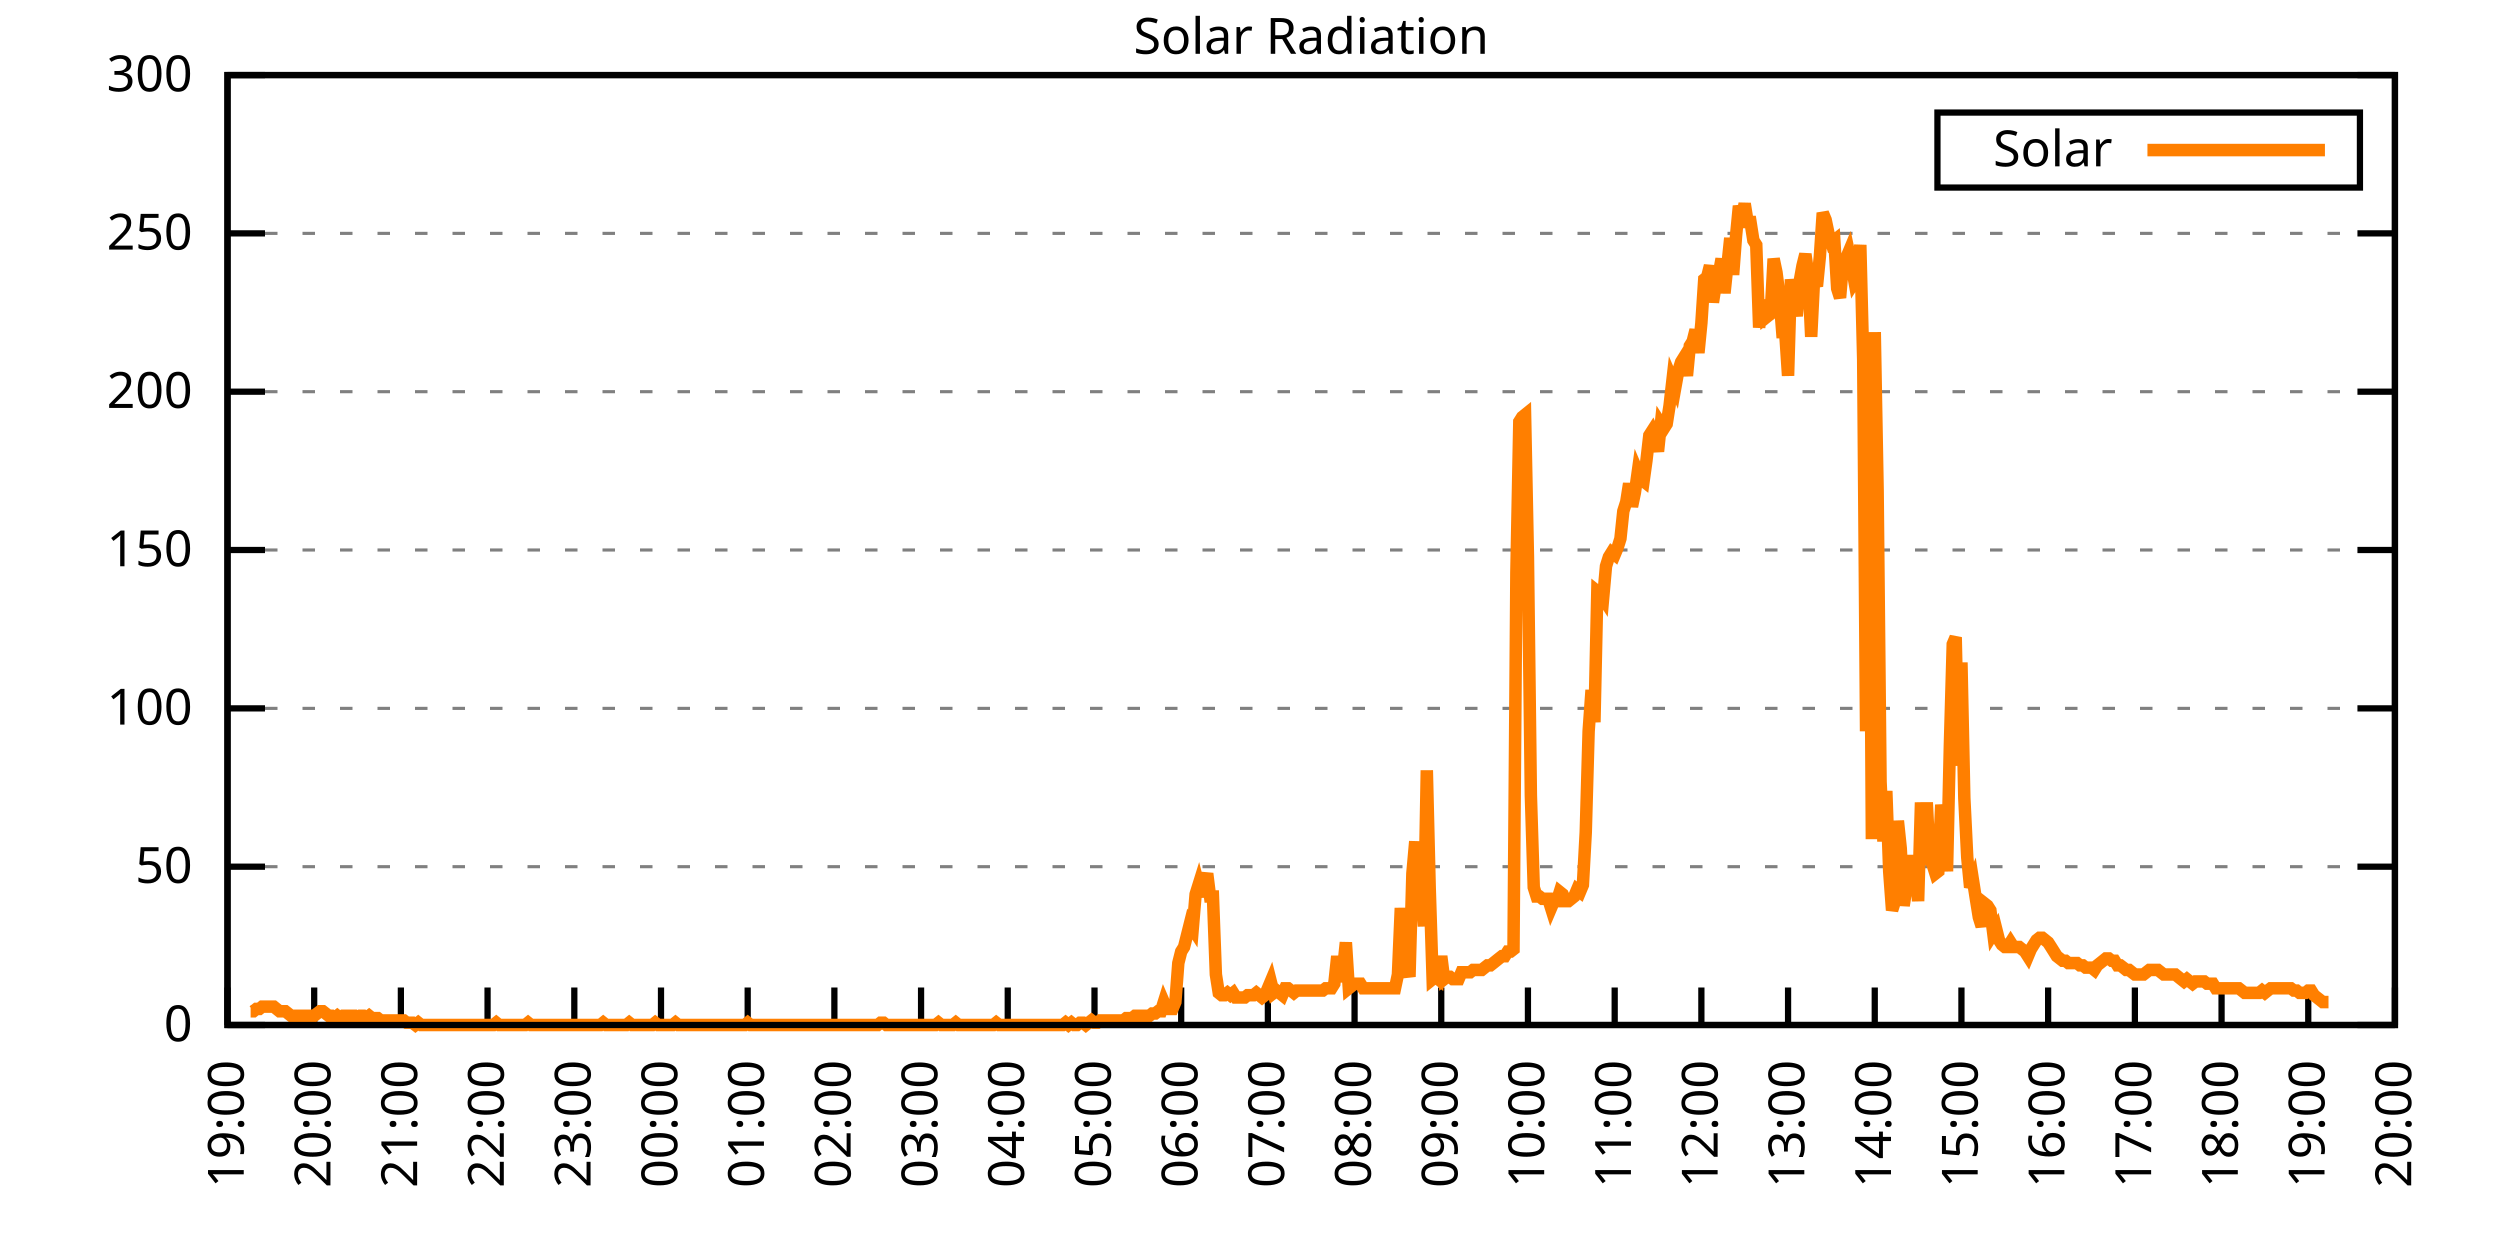
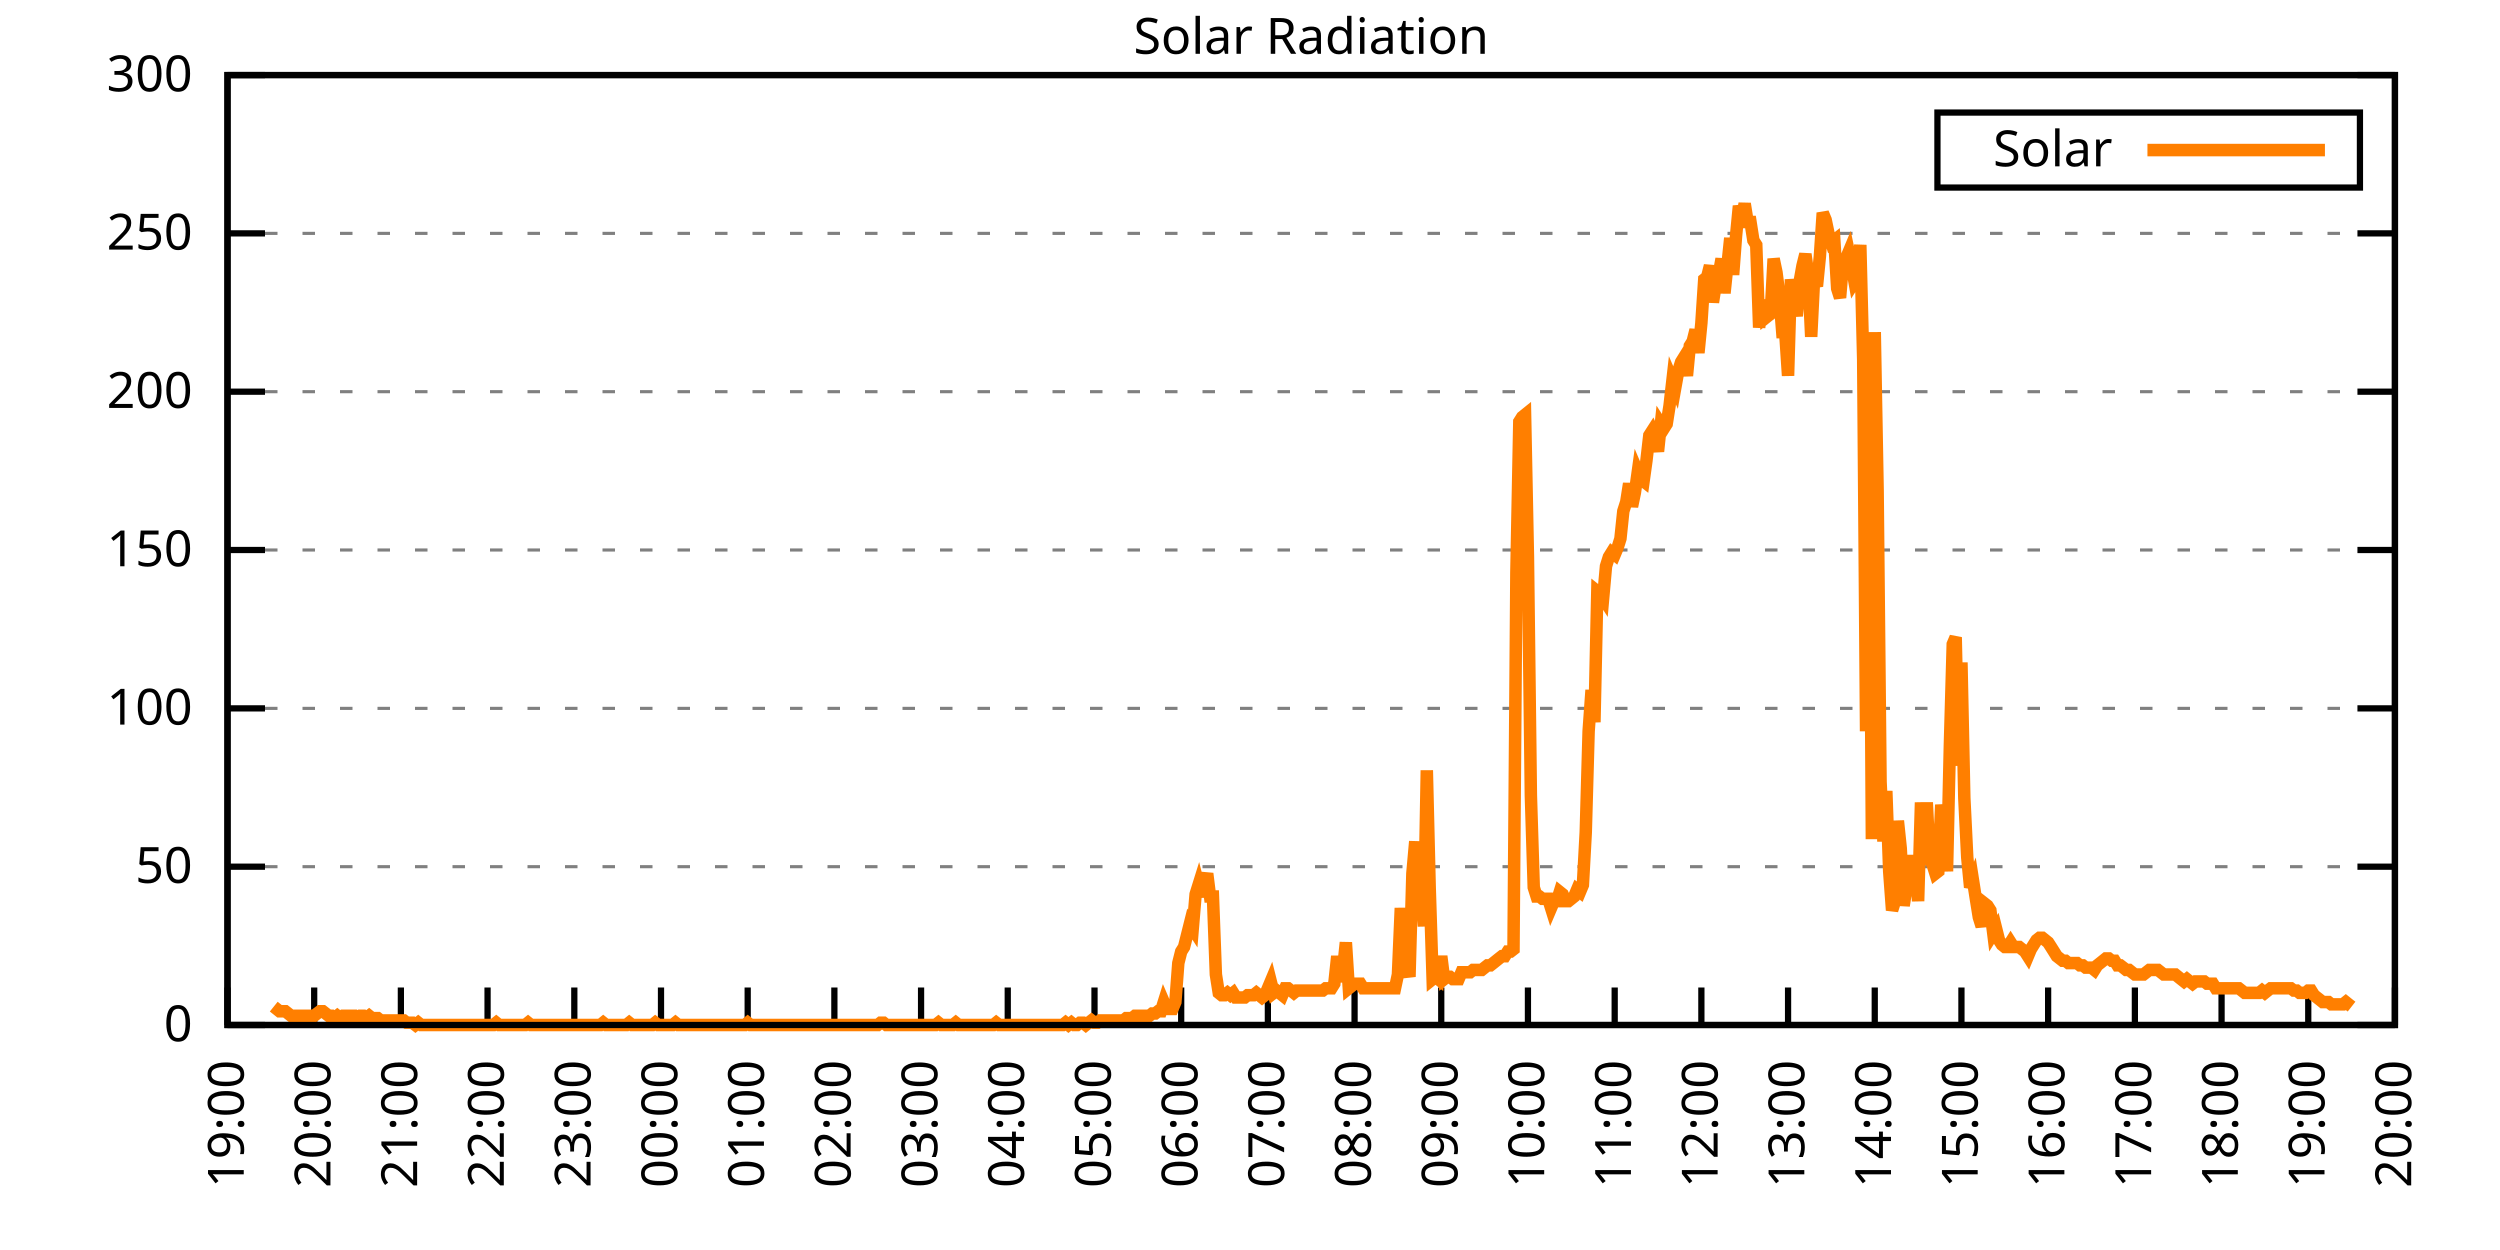
<svg xmlns="http://www.w3.org/2000/svg" xmlns:xlink="http://www.w3.org/1999/xlink" width="400" height="200" viewBox="0 0 400 200">
  <g id="gnuplot_canvas">
    <rect x="0" y="0" width="400" height="200" fill="none" />
    <defs>
      <circle id="gpDot" r="0.5" stroke-width="0.5" stroke="currentColor" />
      <path id="gpPt0" stroke-width="0.333" stroke="currentColor" d="M-1,0 h2 M0,-1 v2" />
      <path id="gpPt1" stroke-width="0.333" stroke="currentColor" d="M-1,-1 L1,1 M1,-1 L-1,1" />
      <path id="gpPt2" stroke-width="0.333" stroke="currentColor" d="M-1,0 L1,0 M0,-1 L0,1 M-1,-1 L1,1 M-1,1 L1,-1" />
      <rect id="gpPt3" stroke-width="0.333" stroke="currentColor" x="-1" y="-1" width="2" height="2" />
      <rect id="gpPt4" stroke-width="0.333" stroke="currentColor" fill="currentColor" x="-1" y="-1" width="2" height="2" />
      <circle id="gpPt5" stroke-width="0.333" stroke="currentColor" cx="0" cy="0" r="1" />
      <use xlink:href="#gpPt5" id="gpPt6" fill="currentColor" stroke="none" />
      <path id="gpPt7" stroke-width="0.333" stroke="currentColor" d="M0,-1.33 L-1.33,0.67 L1.33,0.67 z" />
      <use xlink:href="#gpPt7" id="gpPt8" fill="currentColor" stroke="none" />
      <use xlink:href="#gpPt7" id="gpPt9" stroke="currentColor" transform="rotate(180)" />
      <use xlink:href="#gpPt9" id="gpPt10" fill="currentColor" stroke="none" />
      <use xlink:href="#gpPt3" id="gpPt11" stroke="currentColor" transform="rotate(45)" />
      <use xlink:href="#gpPt11" id="gpPt12" fill="currentColor" stroke="none" />
      <path id="gpPt13" stroke-width="0.333" stroke="currentColor" d="M0,1.330 L1.265,0.411 L0.782,-1.067 L-0.782,-1.076 L-1.265,0.411 z" />
      <use xlink:href="#gpPt13" id="gpPt14" fill="currentColor" stroke="none" />
      <filter id="textbox" filterUnits="objectBoundingBox" x="0" y="0" height="1" width="1">
        <feFlood flood-color="white" flood-opacity="1" result="bgnd" />
        <feComposite in="SourceGraphic" in2="bgnd" operator="atop" />
      </filter>
      <filter id="greybox" filterUnits="objectBoundingBox" x="0" y="0" height="1" width="1">
        <feFlood flood-color="lightgrey" flood-opacity="1" result="grey" />
        <feComposite in="SourceGraphic" in2="grey" operator="atop" />
      </filter>
    </defs>
    <g fill="none" color="white" stroke="currentColor" stroke-width="1.00" stroke-linecap="butt" stroke-linejoin="miter">
</g>
    <g fill="none" color="black" stroke="currentColor" stroke-width="1.00" stroke-linecap="butt" stroke-linejoin="miter">
      <g stroke="none" shape-rendering="crispEdges">
        <polygon fill="rgb(255, 255, 255)" points="36.40,164.00 383.18,164.00 383.18,12.02 36.40,12.02 " />
      </g>
    </g>
    <g fill="none" color="black" stroke="currentColor" stroke-width="1.00" stroke-linecap="butt" stroke-linejoin="miter">
</g>
    <g fill="none" color="black" stroke="black" stroke-width="0.50" stroke-linecap="butt" stroke-linejoin="miter">
</g>
    <g fill="none" color="gray" stroke="currentColor" stroke-width="0.50" stroke-linecap="butt" stroke-linejoin="miter">
      <path stroke="gray" stroke-dasharray="2,4" class="gridline" d="M36.40,164.00 L383.19,164.00  " />
    </g>
    <g fill="none" color="gray" stroke="gray" stroke-width="1.00" stroke-linecap="butt" stroke-linejoin="miter">
</g>
    <g fill="none" color="black" stroke="currentColor" stroke-width="1.00" stroke-linecap="butt" stroke-linejoin="miter">
      <path stroke="black" d="M36.40,164.00 L42.40,164.00 M383.19,164.00 L377.19,164.00  " />
      <g transform="translate(30.80,166.60)" stroke="none" fill="black" font-family="Sans" font-size="8.00" text-anchor="end">
        <text>
          <tspan font-family="Sans"> 0</tspan>
        </text>
      </g>
    </g>
    <g fill="none" color="black" stroke="currentColor" stroke-width="1.00" stroke-linecap="butt" stroke-linejoin="miter">
</g>
    <g fill="none" color="black" stroke="black" stroke-width="0.50" stroke-linecap="butt" stroke-linejoin="miter">
</g>
    <g fill="none" color="gray" stroke="currentColor" stroke-width="0.50" stroke-linecap="butt" stroke-linejoin="miter">
      <path stroke="gray" stroke-dasharray="2,4" class="gridline" d="M36.40,138.67 L383.19,138.67  " />
    </g>
    <g fill="none" color="gray" stroke="gray" stroke-width="1.00" stroke-linecap="butt" stroke-linejoin="miter">
</g>
    <g fill="none" color="black" stroke="currentColor" stroke-width="1.00" stroke-linecap="butt" stroke-linejoin="miter">
      <path stroke="black" d="M36.40,138.67 L42.40,138.67 M383.19,138.67 L377.19,138.67  " />
      <g transform="translate(30.80,141.27)" stroke="none" fill="black" font-family="Sans" font-size="8.00" text-anchor="end">
        <text>
          <tspan font-family="Sans"> 50</tspan>
        </text>
      </g>
    </g>
    <g fill="none" color="black" stroke="currentColor" stroke-width="1.00" stroke-linecap="butt" stroke-linejoin="miter">
</g>
    <g fill="none" color="black" stroke="black" stroke-width="0.50" stroke-linecap="butt" stroke-linejoin="miter">
</g>
    <g fill="none" color="gray" stroke="currentColor" stroke-width="0.50" stroke-linecap="butt" stroke-linejoin="miter">
      <path stroke="gray" stroke-dasharray="2,4" class="gridline" d="M36.40,113.34 L383.19,113.34  " />
    </g>
    <g fill="none" color="gray" stroke="gray" stroke-width="1.00" stroke-linecap="butt" stroke-linejoin="miter">
</g>
    <g fill="none" color="black" stroke="currentColor" stroke-width="1.00" stroke-linecap="butt" stroke-linejoin="miter">
      <path stroke="black" d="M36.40,113.34 L42.40,113.34 M383.19,113.34 L377.19,113.34  " />
      <g transform="translate(30.80,115.94)" stroke="none" fill="black" font-family="Sans" font-size="8.00" text-anchor="end">
        <text>
          <tspan font-family="Sans"> 100</tspan>
        </text>
      </g>
    </g>
    <g fill="none" color="black" stroke="currentColor" stroke-width="1.00" stroke-linecap="butt" stroke-linejoin="miter">
</g>
    <g fill="none" color="black" stroke="black" stroke-width="0.50" stroke-linecap="butt" stroke-linejoin="miter">
</g>
    <g fill="none" color="gray" stroke="currentColor" stroke-width="0.50" stroke-linecap="butt" stroke-linejoin="miter">
      <path stroke="gray" stroke-dasharray="2,4" class="gridline" d="M36.40,88.00 L383.19,88.00  " />
    </g>
    <g fill="none" color="gray" stroke="gray" stroke-width="1.00" stroke-linecap="butt" stroke-linejoin="miter">
</g>
    <g fill="none" color="black" stroke="currentColor" stroke-width="1.00" stroke-linecap="butt" stroke-linejoin="miter">
      <path stroke="black" d="M36.40,88.00 L42.40,88.00 M383.19,88.00 L377.19,88.00  " />
      <g transform="translate(30.80,90.60)" stroke="none" fill="black" font-family="Sans" font-size="8.00" text-anchor="end">
        <text>
          <tspan font-family="Sans"> 150</tspan>
        </text>
      </g>
    </g>
    <g fill="none" color="black" stroke="currentColor" stroke-width="1.00" stroke-linecap="butt" stroke-linejoin="miter">
</g>
    <g fill="none" color="black" stroke="black" stroke-width="0.50" stroke-linecap="butt" stroke-linejoin="miter">
</g>
    <g fill="none" color="gray" stroke="currentColor" stroke-width="0.50" stroke-linecap="butt" stroke-linejoin="miter">
      <path stroke="gray" stroke-dasharray="2,4" class="gridline" d="M36.40,62.67 L383.19,62.67  " />
    </g>
    <g fill="none" color="gray" stroke="gray" stroke-width="1.00" stroke-linecap="butt" stroke-linejoin="miter">
</g>
    <g fill="none" color="black" stroke="currentColor" stroke-width="1.00" stroke-linecap="butt" stroke-linejoin="miter">
      <path stroke="black" d="M36.40,62.67 L42.40,62.67 M383.19,62.67 L377.19,62.67  " />
      <g transform="translate(30.80,65.27)" stroke="none" fill="black" font-family="Sans" font-size="8.00" text-anchor="end">
        <text>
          <tspan font-family="Sans"> 200</tspan>
        </text>
      </g>
    </g>
    <g fill="none" color="black" stroke="currentColor" stroke-width="1.00" stroke-linecap="butt" stroke-linejoin="miter">
</g>
    <g fill="none" color="black" stroke="black" stroke-width="0.50" stroke-linecap="butt" stroke-linejoin="miter">
</g>
    <g fill="none" color="gray" stroke="currentColor" stroke-width="0.50" stroke-linecap="butt" stroke-linejoin="miter">
      <path stroke="gray" stroke-dasharray="2,4" class="gridline" d="M36.40,37.34 L383.19,37.34  " />
    </g>
    <g fill="none" color="gray" stroke="gray" stroke-width="1.00" stroke-linecap="butt" stroke-linejoin="miter">
</g>
    <g fill="none" color="black" stroke="currentColor" stroke-width="1.00" stroke-linecap="butt" stroke-linejoin="miter">
      <path stroke="black" d="M36.40,37.34 L42.40,37.34 M383.19,37.34 L377.19,37.34  " />
      <g transform="translate(30.80,39.94)" stroke="none" fill="black" font-family="Sans" font-size="8.00" text-anchor="end">
        <text>
          <tspan font-family="Sans"> 250</tspan>
        </text>
      </g>
    </g>
    <g fill="none" color="black" stroke="currentColor" stroke-width="1.00" stroke-linecap="butt" stroke-linejoin="miter">
</g>
    <g fill="none" color="black" stroke="black" stroke-width="0.50" stroke-linecap="butt" stroke-linejoin="miter">
</g>
    <g fill="none" color="gray" stroke="currentColor" stroke-width="0.50" stroke-linecap="butt" stroke-linejoin="miter">
      <path stroke="gray" stroke-dasharray="2,4" class="gridline" d="M36.40,12.01 L383.19,12.01  " />
    </g>
    <g fill="none" color="gray" stroke="gray" stroke-width="1.00" stroke-linecap="butt" stroke-linejoin="miter">
</g>
    <g fill="none" color="black" stroke="currentColor" stroke-width="1.00" stroke-linecap="butt" stroke-linejoin="miter">
      <path stroke="black" d="M36.40,12.01 L42.40,12.01 M383.19,12.01 L377.19,12.01  " />
      <g transform="translate(30.80,14.61)" stroke="none" fill="black" font-family="Sans" font-size="8.00" text-anchor="end">
        <text>
          <tspan font-family="Sans"> 300</tspan>
        </text>
      </g>
    </g>
    <g fill="none" color="black" stroke="currentColor" stroke-width="1.00" stroke-linecap="butt" stroke-linejoin="miter">
      <path stroke="black" d="M36.40,164.00 L36.40,158.00  " />
      <g transform="translate(39.00,169.60) rotate(270.00)" stroke="none" fill="black" font-family="Sans" font-size="8.00" text-anchor="end">
        <text>
          <tspan font-family="Sans">19:00</tspan>
        </text>
      </g>
    </g>
    <g fill="none" color="black" stroke="currentColor" stroke-width="1.00" stroke-linecap="butt" stroke-linejoin="miter">
      <path stroke="black" d="M50.27,164.00 L50.27,158.00  " />
      <g transform="translate(52.87,169.60) rotate(270.00)" stroke="none" fill="black" font-family="Sans" font-size="8.00" text-anchor="end">
        <text>
          <tspan font-family="Sans">20:00</tspan>
        </text>
      </g>
    </g>
    <g fill="none" color="black" stroke="currentColor" stroke-width="1.00" stroke-linecap="butt" stroke-linejoin="miter">
      <path stroke="black" d="M64.14,164.00 L64.14,158.00  " />
      <g transform="translate(66.74,169.60) rotate(270.00)" stroke="none" fill="black" font-family="Sans" font-size="8.00" text-anchor="end">
        <text>
          <tspan font-family="Sans">21:00</tspan>
        </text>
      </g>
    </g>
    <g fill="none" color="black" stroke="currentColor" stroke-width="1.00" stroke-linecap="butt" stroke-linejoin="miter">
      <path stroke="black" d="M78.01,164.00 L78.01,158.00  " />
      <g transform="translate(80.61,169.60) rotate(270.00)" stroke="none" fill="black" font-family="Sans" font-size="8.00" text-anchor="end">
        <text>
          <tspan font-family="Sans">22:00</tspan>
        </text>
      </g>
    </g>
    <g fill="none" color="black" stroke="currentColor" stroke-width="1.00" stroke-linecap="butt" stroke-linejoin="miter">
      <path stroke="black" d="M91.89,164.00 L91.89,158.00  " />
      <g transform="translate(94.49,169.60) rotate(270.00)" stroke="none" fill="black" font-family="Sans" font-size="8.00" text-anchor="end">
        <text>
          <tspan font-family="Sans">23:00</tspan>
        </text>
      </g>
    </g>
    <g fill="none" color="black" stroke="currentColor" stroke-width="1.00" stroke-linecap="butt" stroke-linejoin="miter">
      <path stroke="black" d="M105.76,164.00 L105.76,158.00  " />
      <g transform="translate(108.36,169.60) rotate(270.00)" stroke="none" fill="black" font-family="Sans" font-size="8.00" text-anchor="end">
        <text>
          <tspan font-family="Sans">00:00</tspan>
        </text>
      </g>
    </g>
    <g fill="none" color="black" stroke="currentColor" stroke-width="1.00" stroke-linecap="butt" stroke-linejoin="miter">
      <path stroke="black" d="M119.63,164.00 L119.63,158.00  " />
      <g transform="translate(122.23,169.60) rotate(270.00)" stroke="none" fill="black" font-family="Sans" font-size="8.00" text-anchor="end">
        <text>
          <tspan font-family="Sans">01:00</tspan>
        </text>
      </g>
    </g>
    <g fill="none" color="black" stroke="currentColor" stroke-width="1.00" stroke-linecap="butt" stroke-linejoin="miter">
      <path stroke="black" d="M133.50,164.00 L133.50,158.00  " />
      <g transform="translate(136.10,169.60) rotate(270.00)" stroke="none" fill="black" font-family="Sans" font-size="8.00" text-anchor="end">
        <text>
          <tspan font-family="Sans">02:00</tspan>
        </text>
      </g>
    </g>
    <g fill="none" color="black" stroke="currentColor" stroke-width="1.00" stroke-linecap="butt" stroke-linejoin="miter">
      <path stroke="black" d="M147.37,164.00 L147.37,158.00  " />
      <g transform="translate(149.97,169.60) rotate(270.00)" stroke="none" fill="black" font-family="Sans" font-size="8.00" text-anchor="end">
        <text>
          <tspan font-family="Sans">03:00</tspan>
        </text>
      </g>
    </g>
    <g fill="none" color="black" stroke="currentColor" stroke-width="1.00" stroke-linecap="butt" stroke-linejoin="miter">
      <path stroke="black" d="M161.24,164.00 L161.24,158.00  " />
      <g transform="translate(163.84,169.60) rotate(270.00)" stroke="none" fill="black" font-family="Sans" font-size="8.00" text-anchor="end">
        <text>
          <tspan font-family="Sans">04:00</tspan>
        </text>
      </g>
    </g>
    <g fill="none" color="black" stroke="currentColor" stroke-width="1.00" stroke-linecap="butt" stroke-linejoin="miter">
      <path stroke="black" d="M175.12,164.00 L175.12,158.00  " />
      <g transform="translate(177.72,169.60) rotate(270.00)" stroke="none" fill="black" font-family="Sans" font-size="8.00" text-anchor="end">
        <text>
          <tspan font-family="Sans">05:00</tspan>
        </text>
      </g>
    </g>
    <g fill="none" color="black" stroke="currentColor" stroke-width="1.00" stroke-linecap="butt" stroke-linejoin="miter">
      <path stroke="black" d="M188.99,164.00 L188.99,158.00  " />
      <g transform="translate(191.59,169.60) rotate(270.00)" stroke="none" fill="black" font-family="Sans" font-size="8.00" text-anchor="end">
        <text>
          <tspan font-family="Sans">06:00</tspan>
        </text>
      </g>
    </g>
    <g fill="none" color="black" stroke="currentColor" stroke-width="1.00" stroke-linecap="butt" stroke-linejoin="miter">
      <path stroke="black" d="M202.86,164.00 L202.86,158.00  " />
      <g transform="translate(205.46,169.60) rotate(270.00)" stroke="none" fill="black" font-family="Sans" font-size="8.00" text-anchor="end">
        <text>
          <tspan font-family="Sans">07:00</tspan>
        </text>
      </g>
    </g>
    <g fill="none" color="black" stroke="currentColor" stroke-width="1.00" stroke-linecap="butt" stroke-linejoin="miter">
      <path stroke="black" d="M216.73,164.00 L216.73,158.00  " />
      <g transform="translate(219.33,169.60) rotate(270.00)" stroke="none" fill="black" font-family="Sans" font-size="8.00" text-anchor="end">
        <text>
          <tspan font-family="Sans">08:00</tspan>
        </text>
      </g>
    </g>
    <g fill="none" color="black" stroke="currentColor" stroke-width="1.00" stroke-linecap="butt" stroke-linejoin="miter">
      <path stroke="black" d="M230.60,164.00 L230.60,158.00  " />
      <g transform="translate(233.20,169.60) rotate(270.00)" stroke="none" fill="black" font-family="Sans" font-size="8.00" text-anchor="end">
        <text>
          <tspan font-family="Sans">09:00</tspan>
        </text>
      </g>
    </g>
    <g fill="none" color="black" stroke="currentColor" stroke-width="1.00" stroke-linecap="butt" stroke-linejoin="miter">
      <path stroke="black" d="M244.47,164.00 L244.47,158.00  " />
      <g transform="translate(247.07,169.60) rotate(270.00)" stroke="none" fill="black" font-family="Sans" font-size="8.00" text-anchor="end">
        <text>
          <tspan font-family="Sans">10:00</tspan>
        </text>
      </g>
    </g>
    <g fill="none" color="black" stroke="currentColor" stroke-width="1.00" stroke-linecap="butt" stroke-linejoin="miter">
      <path stroke="black" d="M258.35,164.00 L258.35,158.00  " />
      <g transform="translate(260.95,169.60) rotate(270.00)" stroke="none" fill="black" font-family="Sans" font-size="8.00" text-anchor="end">
        <text>
          <tspan font-family="Sans">11:00</tspan>
        </text>
      </g>
    </g>
    <g fill="none" color="black" stroke="currentColor" stroke-width="1.00" stroke-linecap="butt" stroke-linejoin="miter">
      <path stroke="black" d="M272.22,164.00 L272.22,158.00  " />
      <g transform="translate(274.82,169.60) rotate(270.00)" stroke="none" fill="black" font-family="Sans" font-size="8.00" text-anchor="end">
        <text>
          <tspan font-family="Sans">12:00</tspan>
        </text>
      </g>
    </g>
    <g fill="none" color="black" stroke="currentColor" stroke-width="1.00" stroke-linecap="butt" stroke-linejoin="miter">
      <path stroke="black" d="M286.09,164.00 L286.09,158.00  " />
      <g transform="translate(288.69,169.60) rotate(270.00)" stroke="none" fill="black" font-family="Sans" font-size="8.00" text-anchor="end">
        <text>
          <tspan font-family="Sans">13:00</tspan>
        </text>
      </g>
    </g>
    <g fill="none" color="black" stroke="currentColor" stroke-width="1.00" stroke-linecap="butt" stroke-linejoin="miter">
      <path stroke="black" d="M299.96,164.00 L299.96,158.00  " />
      <g transform="translate(302.56,169.60) rotate(270.00)" stroke="none" fill="black" font-family="Sans" font-size="8.00" text-anchor="end">
        <text>
          <tspan font-family="Sans">14:00</tspan>
        </text>
      </g>
    </g>
    <g fill="none" color="black" stroke="currentColor" stroke-width="1.00" stroke-linecap="butt" stroke-linejoin="miter">
      <path stroke="black" d="M313.83,164.00 L313.83,158.00  " />
      <g transform="translate(316.43,169.60) rotate(270.00)" stroke="none" fill="black" font-family="Sans" font-size="8.00" text-anchor="end">
        <text>
          <tspan font-family="Sans">15:00</tspan>
        </text>
      </g>
    </g>
    <g fill="none" color="black" stroke="currentColor" stroke-width="1.00" stroke-linecap="butt" stroke-linejoin="miter">
      <path stroke="black" d="M327.70,164.00 L327.70,158.00  " />
      <g transform="translate(330.30,169.60) rotate(270.00)" stroke="none" fill="black" font-family="Sans" font-size="8.00" text-anchor="end">
        <text>
          <tspan font-family="Sans">16:00</tspan>
        </text>
      </g>
    </g>
    <g fill="none" color="black" stroke="currentColor" stroke-width="1.00" stroke-linecap="butt" stroke-linejoin="miter">
      <path stroke="black" d="M341.58,164.00 L341.58,158.00  " />
      <g transform="translate(344.18,169.60) rotate(270.00)" stroke="none" fill="black" font-family="Sans" font-size="8.00" text-anchor="end">
        <text>
          <tspan font-family="Sans">17:00</tspan>
        </text>
      </g>
    </g>
    <g fill="none" color="black" stroke="currentColor" stroke-width="1.00" stroke-linecap="butt" stroke-linejoin="miter">
      <path stroke="black" d="M355.45,164.00 L355.45,158.00  " />
      <g transform="translate(358.05,169.60) rotate(270.00)" stroke="none" fill="black" font-family="Sans" font-size="8.00" text-anchor="end">
        <text>
          <tspan font-family="Sans">18:00</tspan>
        </text>
      </g>
    </g>
    <g fill="none" color="black" stroke="currentColor" stroke-width="1.00" stroke-linecap="butt" stroke-linejoin="miter">
      <path stroke="black" d="M369.32,164.00 L369.32,158.00  " />
      <g transform="translate(371.92,169.60) rotate(270.00)" stroke="none" fill="black" font-family="Sans" font-size="8.00" text-anchor="end">
        <text>
          <tspan font-family="Sans">19:00</tspan>
        </text>
      </g>
    </g>
    <g fill="none" color="black" stroke="currentColor" stroke-width="1.00" stroke-linecap="butt" stroke-linejoin="miter">
      <path stroke="black" d="M383.19,164.00 L383.19,158.00  " />
      <g transform="translate(385.79,169.60) rotate(270.00)" stroke="none" fill="black" font-family="Sans" font-size="8.00" text-anchor="end">
        <text>
          <tspan font-family="Sans">20:00</tspan>
        </text>
      </g>
    </g>
    <g fill="none" color="black" stroke="currentColor" stroke-width="1.00" stroke-linecap="butt" stroke-linejoin="miter">
</g>
    <g fill="none" color="black" stroke="currentColor" stroke-width="1.00" stroke-linecap="butt" stroke-linejoin="miter">
      <path stroke="black" d="M36.40,12.01 L36.40,164.00 L383.19,164.00 L383.19,12.01 L36.40,12.01 Z  " />
    </g>
    <g fill="none" color="black" stroke="currentColor" stroke-width="1.00" stroke-linecap="butt" stroke-linejoin="miter">
</g>
    <g fill="none" color="black" stroke="currentColor" stroke-width="1.00" stroke-linecap="butt" stroke-linejoin="miter">
      <path stroke="black" d="M309.99,30.01 L309.99,18.01 L377.59,18.01 L377.59,30.01 L309.99,30.01 Z  " />
    </g>
    <g id="Solar_Radiation_plot_1">
      <g fill="none" color="white" stroke="black" stroke-width="2.00" stroke-linecap="butt" stroke-linejoin="miter">
</g>
      <g fill="none" color="black" stroke="currentColor" stroke-width="2.00" stroke-linecap="butt" stroke-linejoin="miter">
        <g transform="translate(337.99,26.61)" stroke="none" fill="black" font-family="Sans" font-size="8.00" text-anchor="end">
          <text>
            <tspan font-family="Sans">Solar</tspan>
          </text>
        </g>
      </g>
      <g fill="none" color="black" stroke="currentColor" stroke-width="2.00" stroke-linecap="butt" stroke-linejoin="miter">
-         <path stroke="rgb(255, 127,   0)" d="M343.59,24.01 L371.99,24.01 M40.10,161.80 L40.56,161.80 L41.02,161.43 L41.49,161.43 L41.95,161.06 L42.41,161.06   L42.87,161.06 L43.34,161.06 L43.80,161.06 L44.26,161.43 L44.72,161.80 L45.19,161.80 L45.65,161.80 L46.11,162.16   L46.57,162.53 L47.03,162.53 L47.50,162.53 L47.96,162.53 L48.42,162.53 L48.88,162.53 L49.35,162.53 L49.81,162.53   L50.27,162.53 L50.73,162.16 L51.20,161.80 L51.66,161.80 L52.12,162.16 L52.58,162.53 L53.05,162.53 L53.51,162.90   L53.97,162.53 L54.43,162.90 L54.90,162.53 L55.36,162.53 L55.82,162.53 L56.28,162.53 L56.75,162.53 L57.21,162.90   L57.67,162.53 L58.13,162.53 L58.59,162.90 L59.06,162.53 L59.52,162.90 L59.98,162.90 L60.44,162.90 L60.91,163.27   L61.37,163.27 L61.83,163.27 L62.29,163.27 L62.76,163.27 L63.22,163.27 L63.68,163.27 L64.14,163.27 L64.61,163.27   L65.07,163.63 L65.53,163.63 L65.99,163.63 L66.46,164.00 L66.92,163.63 L67.38,164.00 L67.84,164.00 L68.30,164.00   L68.77,164.00 L69.23,164.00 L69.69,164.00 L70.15,164.00 L70.62,164.00 L71.08,164.00 L71.54,164.00 L72.00,164.00   L72.47,164.00 L72.93,164.00 L73.39,164.00 L73.85,164.00 L74.32,164.00 L74.78,164.00 L75.24,164.00 L75.70,164.00   L76.17,164.00 L76.63,164.00 L77.09,164.00 L77.55,164.00 L78.01,164.00 L78.48,164.00 L78.94,164.00 L79.40,163.63   L79.86,164.00 L80.33,164.00 L80.79,164.00 L81.25,164.00 L81.71,164.00 L82.18,164.00 L82.64,164.00 L83.10,164.00   L83.56,164.00 L84.03,164.00 L84.49,163.63 L84.95,164.00 L85.41,164.00 L85.88,164.00 L86.34,164.00 L86.80,164.00   L87.26,164.00 L87.72,164.00 L88.19,164.00 L88.65,164.00 L89.11,164.00 L89.57,164.00 L90.04,164.00 L90.50,164.00   L90.96,164.00 L91.42,164.00 L91.89,164.00 L92.35,164.00 L92.81,164.00 L93.27,164.00 L93.74,164.00 L94.20,164.00   L94.66,164.00 L95.12,164.00 L95.59,164.00 L96.05,164.00 L96.51,163.63 L96.97,164.00 L97.44,164.00 L97.90,164.00   L98.36,164.00 L98.82,164.00 L99.28,164.00 L99.75,164.00 L100.21,164.00 L100.67,163.63 L101.13,164.00 L101.60,164.00   L102.06,164.00 L102.52,164.00 L102.98,164.00 L103.45,164.00 L103.91,164.00 L104.37,164.00 L104.83,163.63 L105.30,164.00   L105.76,164.00 L106.22,164.00 L106.68,164.00 L107.15,164.00 L107.61,164.00 L108.07,163.63 L108.53,164.00 L108.99,164.00   L109.46,164.00 L109.92,164.00 L110.38,164.00 L110.84,164.00 L111.31,164.00 L111.77,164.00 L112.23,164.00 L112.69,164.00   L113.16,164.00 L113.62,164.00 L114.08,164.00 L114.54,164.00 L115.01,164.00 L115.47,164.00 L115.93,164.00 L116.39,164.00   L116.86,164.00 L117.32,164.00 L117.78,164.00 L118.24,164.00 L118.70,164.00 L119.17,164.00 L119.63,163.63 L120.09,164.00   L120.55,164.00 L121.02,164.00 L121.48,164.00 L121.94,164.00 L122.40,164.00 L122.87,164.00 L123.33,164.00 L123.79,164.00   L124.25,164.00 L124.72,164.00 L125.18,164.00 L125.64,164.00 L126.10,164.00 L126.57,164.00 L127.03,164.00 L127.49,164.00   L127.95,164.00 L128.41,164.00 L128.88,164.00 L129.34,164.00 L129.80,164.00 L130.26,164.00 L130.73,164.00 L131.19,164.00   L131.65,164.00 L132.11,164.00 L132.58,164.00 L133.04,164.00 L133.50,164.00 L133.96,164.00 L134.43,164.00 L134.89,164.00   L135.35,164.00 L135.81,164.00 L136.28,164.00 L136.74,164.00 L137.20,164.00 L137.66,164.00 L138.13,164.00 L138.59,164.00   L139.05,164.00 L139.51,164.00 L139.97,164.00 L140.44,164.00 L140.90,163.63 L141.36,163.63 L141.82,164.00 L142.29,164.00   L142.75,164.00 L143.21,164.00 L143.67,164.00 L144.14,164.00 L144.60,164.00 L145.06,164.00 L145.52,164.00 L145.99,164.00   L146.45,164.00 L146.91,164.00 L147.37,164.00 L147.84,164.00 L148.30,164.00 L148.76,164.00 L149.22,164.00 L149.68,164.00   L150.15,163.63 L150.61,164.00 L151.07,164.00 L151.53,164.00 L152.00,164.00 L152.46,164.00 L152.92,163.63 L153.38,164.00   L153.85,164.00 L154.31,164.00 L154.77,164.00 L155.23,164.00 L155.70,164.00 L156.16,164.00 L156.62,164.00 L157.08,164.00   L157.55,164.00 L158.01,164.00 L158.47,164.00 L158.93,164.00 L159.39,163.63 L159.86,164.00 L160.32,164.00 L160.78,164.00   L161.24,164.00 L161.71,164.00 L162.17,164.00 L162.63,164.00 L163.09,164.00 L163.56,164.00 L164.02,164.00 L164.48,164.00   L164.94,164.00 L165.41,164.00 L165.87,164.00 L166.33,164.00 L166.79,164.00 L167.26,164.00 L167.72,164.00 L168.18,164.00   L168.64,164.00 L169.10,164.00 L169.57,164.00 L170.03,164.00 L170.49,163.63 L170.95,164.00 L171.42,163.63 L171.88,164.00   L172.34,164.00 L172.80,163.63 L173.27,163.63 L173.73,164.00 L174.19,163.63 L174.65,163.27 L175.12,163.63 L175.58,163.63   L176.04,163.27 L176.50,163.27 L176.97,163.27 L177.43,163.27 L177.89,163.27 L178.35,163.27 L178.82,163.27 L179.28,163.27   L179.74,163.27 L180.20,162.90 L180.66,162.90 L181.13,162.90 L181.59,162.53 L182.05,162.53 L182.51,162.53 L182.98,162.53   L183.44,162.53 L183.90,162.53 L184.36,162.16 L184.83,162.16 L185.29,161.80 L185.75,161.80 L186.21,160.33 L186.68,161.43   L187.14,161.43 L187.60,161.43 L188.06,160.33 L188.53,154.09 L188.99,152.25 L189.45,151.52 L189.91,149.68 L190.37,147.85   L190.84,148.58 L191.30,143.08 L191.76,141.61 L192.22,143.44 L192.69,141.24 L193.15,139.77 L193.61,143.44 L194.07,143.44   L194.54,155.92 L195.00,158.86 L195.46,159.23 L195.92,159.23 L196.39,158.86 L196.85,159.23 L197.31,158.86 L197.77,159.60   L198.24,159.60 L198.70,159.60 L199.16,159.60 L199.62,159.23 L200.08,159.23 L200.55,159.23 L201.01,158.86 L201.47,159.23   L201.93,159.60 L202.40,159.23 L202.86,158.13 L203.32,157.03 L203.78,158.86 L204.25,158.49 L204.71,158.86 L205.17,159.23   L205.63,158.13 L206.10,158.13 L206.56,158.49 L207.02,158.86 L207.48,158.49 L207.95,158.49 L208.41,158.49 L208.87,158.49   L209.33,158.49 L209.80,158.49 L210.26,158.49 L210.72,158.49 L211.18,158.49 L211.64,158.49 L212.11,158.13 L212.57,158.13   L213.03,158.13 L213.49,157.39 L213.96,152.99 L214.42,157.03 L214.88,155.19 L215.34,150.79 L215.81,158.13 L216.27,157.76   L216.73,157.39 L217.19,157.39 L217.66,157.39 L218.12,158.13 L218.58,158.13 L219.04,158.13 L219.51,158.13 L219.97,158.13   L220.43,158.13 L220.89,158.13 L221.35,158.13 L221.82,158.13 L222.28,158.13 L222.74,158.13 L223.20,158.13 L223.67,155.92   L224.13,145.28 L224.59,152.99 L225.05,154.46 L225.52,156.29 L225.98,139.77 L226.44,134.63 L226.90,147.11 L227.37,140.51   L227.83,148.22 L228.29,123.25 L228.75,141.98 L229.22,156.66 L229.68,156.29 L230.14,156.66 L230.60,152.99 L231.06,156.66   L231.53,156.29 L231.99,156.29 L232.45,156.66 L232.91,156.66 L233.38,156.66 L233.84,155.56 L234.30,155.56 L234.76,155.56   L235.23,155.56 L235.69,155.19 L236.15,155.19 L236.61,155.19 L237.08,155.19 L237.54,154.82 L238.00,154.46 L238.46,154.46   L238.93,154.09 L239.39,153.72 L239.85,153.35 L240.31,152.99 L240.77,152.99 L241.24,152.25 L241.70,152.25 L242.16,151.89   L242.62,91.69 L243.09,67.46 L243.55,66.73 L244.01,66.36 L244.47,89.12 L244.94,127.29 L245.40,141.98 L245.86,143.44   L246.32,143.44 L246.79,143.81 L247.25,143.81 L247.71,143.81 L248.17,145.28 L248.64,144.18 L249.10,144.18 L249.56,142.71   L250.02,143.08 L250.49,144.18 L250.95,144.18 L251.41,143.81 L251.87,143.44 L252.33,142.34 L252.80,142.71 L253.26,141.61   L253.72,133.17 L254.18,117.01 L254.65,110.41 L255.11,115.55 L255.57,94.62 L256.03,94.99 L256.50,95.72 L256.96,90.59   L257.42,89.12 L257.88,88.38 L258.35,88.75 L258.81,87.65 L259.27,86.18 L259.73,81.78 L260.20,80.31 L260.66,77.37   L261.12,81.04 L261.58,78.84 L262.04,75.53 L262.51,76.64 L262.97,77.00 L263.43,73.70 L263.89,69.66 L264.36,68.93   L264.82,70.03 L265.28,72.23 L265.74,67.83 L266.21,68.56 L266.67,67.83 L267.13,64.89 L267.59,60.85 L268.06,61.95   L268.52,59.38 L268.98,57.92 L269.44,57.18 L269.91,60.12 L270.37,55.35 L270.83,54.61 L271.29,52.78 L271.75,56.45   L272.22,51.68 L272.68,44.70 L273.14,44.33 L273.60,42.50 L274.07,48.37 L274.53,45.43 L274.99,43.97 L275.45,41.40   L275.92,46.90 L276.38,42.50 L276.84,38.09 L277.30,43.97 L277.77,37.73 L278.23,32.95 L278.69,34.79 L279.15,32.59   L279.62,35.52 L280.08,35.52 L280.54,38.46 L281.00,39.19 L281.46,52.41 L281.93,48.00 L282.39,50.94 L282.85,50.57   L283.31,50.21 L283.78,41.40 L284.24,43.60 L284.70,47.27 L285.16,53.14 L285.63,53.14 L286.09,60.12 L286.55,44.70   L287.01,48.00 L287.48,50.57 L287.94,45.07 L288.40,42.50 L288.86,40.66 L289.33,43.97 L289.79,53.88 L290.25,44.70   L290.71,45.80 L291.18,41.03 L291.64,34.06 L292.10,35.16 L292.56,37.36 L293.02,38.83 L293.49,38.46 L293.95,46.17   L294.41,47.64 L294.87,42.13 L295.34,41.40 L295.80,40.30 L296.26,42.50 L296.72,45.07 L297.19,44.33 L297.65,39.19   L298.11,57.55 L298.57,117.01 L299.04,59.02 L299.50,134.27 L299.96,53.14 L300.42,78.47 L300.89,125.09 L301.35,134.63   L301.81,126.56 L302.27,139.41 L302.73,145.65 L303.20,144.18 L303.66,131.33 L304.12,135.74 L304.58,144.91 L305.05,141.98   L305.51,136.84 L305.97,142.71 L306.43,137.57 L306.90,144.18 L307.36,128.39 L307.82,137.94 L308.28,128.39 L308.75,137.57   L309.21,138.30 L309.67,139.77 L310.13,139.41 L310.60,128.76 L311.06,132.43 L311.52,139.41 L311.98,119.22 L312.44,103.07   L312.91,101.96 L313.37,122.52 L313.83,106.00 L314.29,127.66 L314.76,137.20 L315.22,141.98 L315.68,140.87 L316.14,143.81   L316.61,146.75 L317.07,148.22 L317.53,144.55 L317.99,144.91 L318.46,145.65 L318.92,149.32 L319.38,148.58 L319.84,150.42   L320.31,151.15 L320.77,151.52 L321.23,151.52 L321.69,150.79 L322.15,151.52 L322.62,151.52 L323.08,151.52 L323.54,151.89   L324.00,152.25 L324.47,152.99 L324.93,151.89 L325.39,151.15 L325.85,150.42 L326.32,150.05 L326.78,150.05 L327.24,150.42   L327.70,150.79 L328.17,151.52 L328.63,152.25 L329.09,152.99 L329.55,153.35 L330.02,153.72 L330.48,153.72 L330.94,154.09   L331.40,154.09 L331.87,154.09 L332.33,154.09 L332.79,154.46 L333.25,154.46 L333.71,154.82 L334.18,154.82 L334.64,154.82   L335.10,155.19 L335.56,154.46 L336.03,154.09 L336.49,153.72 L336.95,153.35 L337.41,153.35 L337.88,153.72 L338.34,153.72   L338.80,154.46 L339.26,154.46 L339.73,154.82 L340.19,155.19 L340.65,155.19 L341.11,155.56 L341.58,155.92 L342.04,155.92   L342.50,155.92 L342.96,155.92 L343.42,155.56 L343.89,155.19 L344.35,155.19 L344.81,155.19 L345.27,155.19 L345.74,155.56   L346.20,155.92 L346.66,155.92 L347.12,155.92 L347.59,155.92 L348.05,155.92 L348.51,156.29 L348.97,156.66 L349.44,157.03   L349.90,156.66 L350.36,157.03 L350.82,157.39 L351.29,157.03 L351.75,157.03 L352.21,157.03 L352.67,157.03 L353.13,157.39   L353.60,157.39 L354.06,157.39 L354.52,158.13 L354.98,158.13 L355.45,158.13 L355.91,158.13 L356.37,158.13 L356.83,158.13   L357.30,158.13 L357.76,158.13 L358.22,158.13 L358.68,158.49 L359.15,158.86 L359.61,158.86 L360.07,158.86 L360.53,158.86   L361.00,158.86 L361.46,158.86 L361.92,158.49 L362.38,158.86 L362.84,158.49 L363.31,158.13 L363.77,158.13 L364.23,158.13   L364.69,158.13 L365.16,158.13 L365.62,158.13 L366.08,158.13 L366.54,158.13 L367.01,158.49 L367.47,158.49 L367.93,158.86   L368.39,158.86 L368.86,158.86 L369.32,158.49 L369.78,158.49 L370.24,159.23 L370.71,159.60 L371.17,159.96 L371.63,160.33   L372.09,160.33 L372.56,160.33  " />
+         <path stroke="rgb(255, 127,   0)" d="M343.59,24.01 L371.99,24.01 M43.80,161.06 L44.26,161.43 L44.72,161.80 L45.19,161.80 L45.65,161.80 L46.11,162.16   L46.57,162.53 L47.03,162.53 L47.50,162.53 L47.96,162.53 L48.42,162.53 L48.88,162.53 L49.35,162.53 L49.81,162.53   L50.27,162.53 L50.73,162.16 L51.20,161.80 L51.66,161.80 L52.12,162.16 L52.58,162.53 L53.05,162.53 L53.51,162.90   L53.97,162.53 L54.43,162.90 L54.90,162.53 L55.36,162.53 L55.82,162.53 L56.28,162.53 L56.75,162.53 L57.21,162.90   L57.67,162.53 L58.13,162.53 L58.59,162.90 L59.06,162.53 L59.52,162.90 L59.98,162.90 L60.44,162.90 L60.91,163.27   L61.37,163.27 L61.83,163.27 L62.29,163.27 L62.76,163.27 L63.22,163.27 L63.68,163.27 L64.14,163.27 L64.61,163.27   L65.07,163.63 L65.53,163.63 L65.99,163.63 L66.46,164.00 L66.92,163.63 L67.38,164.00 L67.84,164.00 L68.30,164.00   L68.77,164.00 L69.23,164.00 L69.69,164.00 L70.15,164.00 L70.62,164.00 L71.08,164.00 L71.54,164.00 L72.00,164.00   L72.47,164.00 L72.93,164.00 L73.39,164.00 L73.85,164.00 L74.32,164.00 L74.78,164.00 L75.24,164.00 L75.70,164.00   L76.17,164.00 L76.63,164.00 L77.09,164.00 L77.55,164.00 L78.01,164.00 L78.48,164.00 L78.94,164.00 L79.40,163.63   L79.86,164.00 L80.33,164.00 L80.79,164.00 L81.25,164.00 L81.71,164.00 L82.18,164.00 L82.64,164.00 L83.10,164.00   L83.56,164.00 L84.03,164.00 L84.49,163.63 L84.95,164.00 L85.41,164.00 L85.88,164.00 L86.34,164.00 L86.80,164.00   L87.26,164.00 L87.72,164.00 L88.19,164.00 L88.65,164.00 L89.11,164.00 L89.57,164.00 L90.04,164.00 L90.50,164.00   L90.96,164.00 L91.42,164.00 L91.89,164.00 L92.35,164.00 L92.81,164.00 L93.27,164.00 L93.74,164.00 L94.20,164.00   L94.66,164.00 L95.12,164.00 L95.59,164.00 L96.05,164.00 L96.51,163.63 L96.97,164.00 L97.44,164.00 L97.90,164.00   L98.36,164.00 L98.82,164.00 L99.28,164.00 L99.75,164.00 L100.21,164.00 L100.67,163.63 L101.13,164.00 L101.60,164.00   L102.06,164.00 L102.52,164.00 L102.98,164.00 L103.45,164.00 L103.91,164.00 L104.37,164.00 L104.83,163.63 L105.30,164.00   L105.76,164.00 L106.22,164.00 L106.68,164.00 L107.15,164.00 L107.61,164.00 L108.07,163.63 L108.53,164.00 L108.99,164.00   L109.46,164.00 L109.92,164.00 L110.38,164.00 L110.84,164.00 L111.31,164.00 L111.77,164.00 L112.23,164.00 L112.69,164.00   L113.16,164.00 L113.62,164.00 L114.08,164.00 L114.54,164.00 L115.01,164.00 L115.47,164.00 L115.93,164.00 L116.39,164.00   L116.86,164.00 L117.32,164.00 L117.78,164.00 L118.24,164.00 L118.70,164.00 L119.17,164.00 L119.63,163.63 L120.09,164.00   L120.55,164.00 L121.02,164.00 L121.48,164.00 L121.94,164.00 L122.40,164.00 L122.87,164.00 L123.33,164.00 L123.79,164.00   L124.25,164.00 L124.72,164.00 L125.18,164.00 L125.64,164.00 L126.10,164.00 L126.57,164.00 L127.03,164.00 L127.49,164.00   L127.95,164.00 L128.41,164.00 L128.88,164.00 L129.34,164.00 L129.80,164.00 L130.26,164.00 L130.73,164.00 L131.19,164.00   L131.65,164.00 L132.11,164.00 L132.58,164.00 L133.04,164.00 L133.50,164.00 L133.96,164.00 L134.43,164.00 L134.89,164.00   L135.35,164.00 L135.81,164.00 L136.28,164.00 L136.74,164.00 L137.20,164.00 L137.66,164.00 L138.13,164.00 L138.59,164.00   L139.05,164.00 L139.51,164.00 L139.97,164.00 L140.44,164.00 L140.90,163.63 L141.36,163.63 L141.82,164.00 L142.29,164.00   L142.75,164.00 L143.21,164.00 L143.67,164.00 L144.14,164.00 L144.60,164.00 L145.06,164.00 L145.52,164.00 L145.99,164.00   L146.45,164.00 L146.91,164.00 L147.37,164.00 L147.84,164.00 L148.30,164.00 L148.76,164.00 L149.22,164.00 L149.68,164.00   L150.15,163.63 L150.61,164.00 L151.07,164.00 L151.53,164.00 L152.00,164.00 L152.46,164.00 L152.92,163.63 L153.38,164.00   L153.85,164.00 L154.31,164.00 L154.77,164.00 L155.23,164.00 L155.70,164.00 L156.16,164.00 L156.62,164.00 L157.08,164.00   L157.55,164.00 L158.01,164.00 L158.47,164.00 L158.93,164.00 L159.39,163.63 L159.86,164.00 L160.32,164.00 L160.78,164.00   L161.24,164.00 L161.71,164.00 L162.17,164.00 L162.63,164.00 L163.09,164.00 L163.56,164.00 L164.02,164.00 L164.48,164.00   L164.94,164.00 L165.41,164.00 L165.87,164.00 L166.33,164.00 L166.79,164.00 L167.26,164.00 L167.72,164.00 L168.18,164.00   L168.64,164.00 L169.10,164.00 L169.57,164.00 L170.03,164.00 L170.49,163.63 L170.95,164.00 L171.42,163.63 L171.88,164.00   L172.34,164.00 L172.80,163.63 L173.27,163.63 L173.73,164.00 L174.19,163.63 L174.65,163.27 L175.12,163.63 L175.58,163.63   L176.04,163.27 L176.50,163.27 L176.97,163.27 L177.43,163.27 L177.89,163.27 L178.35,163.27 L178.82,163.27 L179.28,163.27   L179.74,163.27 L180.20,162.90 L180.66,162.90 L181.13,162.90 L181.59,162.53 L182.05,162.53 L182.51,162.53 L182.98,162.53   L183.44,162.53 L183.90,162.53 L184.36,162.16 L184.83,162.16 L185.29,161.80 L185.75,161.80 L186.21,160.33 L186.68,161.43   L187.14,161.43 L187.60,161.43 L188.06,160.33 L188.53,154.09 L188.99,152.25 L189.45,151.52 L189.91,149.68 L190.37,147.85   L190.84,148.58 L191.30,143.08 L191.76,141.61 L192.22,143.44 L192.69,141.24 L193.15,139.77 L193.61,143.44 L194.07,143.44   L194.54,155.92 L195.00,158.86 L195.46,159.23 L195.92,159.23 L196.39,158.86 L196.85,159.23 L197.31,158.86 L197.77,159.60   L198.24,159.60 L198.70,159.60 L199.16,159.60 L199.62,159.23 L200.08,159.23 L200.55,159.23 L201.01,158.86 L201.47,159.23   L201.93,159.60 L202.40,159.23 L202.86,158.13 L203.32,157.03 L203.78,158.86 L204.25,158.49 L204.71,158.86 L205.17,159.23   L205.63,158.13 L206.10,158.13 L206.56,158.49 L207.02,158.86 L207.48,158.49 L207.95,158.49 L208.41,158.49 L208.87,158.49   L209.33,158.49 L209.80,158.49 L210.26,158.49 L210.72,158.49 L211.18,158.49 L211.64,158.49 L212.11,158.13 L212.57,158.13   L213.03,158.13 L213.49,157.39 L213.96,152.99 L214.42,157.03 L214.88,155.19 L215.34,150.79 L215.81,158.13 L216.27,157.76   L216.73,157.39 L217.19,157.39 L217.66,157.39 L218.12,158.13 L218.58,158.13 L219.04,158.13 L219.51,158.13 L219.97,158.13   L220.43,158.13 L220.89,158.13 L221.35,158.13 L221.82,158.13 L222.28,158.13 L222.74,158.13 L223.20,158.13 L223.67,155.92   L224.13,145.28 L224.59,152.99 L225.05,154.46 L225.52,156.29 L225.98,139.77 L226.44,134.63 L226.90,147.11 L227.37,140.51   L227.83,148.22 L228.29,123.25 L228.75,141.98 L229.22,156.66 L229.68,156.29 L230.14,156.66 L230.60,152.99 L231.06,156.66   L231.53,156.29 L231.99,156.29 L232.45,156.66 L232.91,156.66 L233.38,156.66 L233.84,155.56 L234.30,155.56 L234.76,155.56   L235.23,155.56 L235.69,155.19 L236.15,155.19 L236.61,155.19 L237.08,155.19 L237.54,154.82 L238.00,154.46 L238.46,154.46   L238.93,154.09 L239.39,153.72 L239.85,153.35 L240.31,152.99 L240.77,152.99 L241.24,152.25 L241.70,152.25 L242.16,151.89   L242.62,91.69 L243.09,67.46 L243.55,66.73 L244.01,66.36 L244.47,89.12 L244.94,127.29 L245.40,141.98 L245.86,143.44   L246.32,143.44 L246.79,143.81 L247.25,143.81 L247.71,143.81 L248.17,145.28 L248.64,144.18 L249.10,144.18 L249.56,142.71   L250.02,143.08 L250.49,144.18 L250.95,144.18 L251.41,143.81 L251.87,143.44 L252.33,142.34 L252.80,142.71 L253.26,141.61   L253.72,133.17 L254.18,117.01 L254.65,110.41 L255.11,115.55 L255.57,94.62 L256.03,94.99 L256.50,95.72 L256.96,90.59   L257.42,89.12 L257.88,88.38 L258.35,88.75 L258.81,87.65 L259.27,86.18 L259.73,81.78 L260.20,80.31 L260.66,77.37   L261.12,81.04 L261.58,78.84 L262.04,75.53 L262.51,76.64 L262.97,77.00 L263.43,73.70 L263.89,69.66 L264.36,68.93   L264.82,70.03 L265.28,72.23 L265.74,67.83 L266.21,68.56 L266.67,67.83 L267.13,64.89 L267.59,60.85 L268.06,61.95   L268.52,59.38 L268.98,57.92 L269.44,57.18 L269.91,60.12 L270.37,55.35 L270.83,54.61 L271.29,52.78 L271.75,56.45   L272.22,51.68 L272.68,44.70 L273.14,44.33 L273.60,42.50 L274.07,48.37 L274.53,45.43 L274.99,43.97 L275.45,41.40   L275.92,46.90 L276.38,42.50 L276.84,38.09 L277.30,43.97 L277.77,37.73 L278.23,32.95 L278.69,34.79 L279.15,32.59   L279.62,35.52 L280.08,35.52 L280.54,38.46 L281.00,39.19 L281.46,52.41 L281.93,48.00 L282.39,50.94 L282.85,50.57   L283.31,50.21 L283.78,41.40 L284.24,43.60 L284.70,47.27 L285.16,53.14 L285.63,53.14 L286.09,60.12 L286.55,44.70   L287.01,48.00 L287.48,50.57 L287.94,45.07 L288.40,42.50 L288.86,40.66 L289.33,43.97 L289.79,53.88 L290.25,44.70   L290.71,45.80 L291.18,41.03 L291.64,34.06 L292.10,35.16 L292.56,37.36 L293.02,38.83 L293.49,38.46 L293.95,46.17   L294.41,47.64 L294.87,42.13 L295.34,41.40 L295.80,40.30 L296.26,42.50 L296.72,45.07 L297.19,44.33 L297.65,39.19   L298.11,57.55 L298.57,117.01 L299.04,59.02 L299.50,134.27 L299.96,53.14 L300.42,78.47 L300.89,125.09 L301.35,134.63   L301.81,126.56 L302.27,139.41 L302.73,145.65 L303.20,144.18 L303.66,131.33 L304.12,135.74 L304.58,144.91 L305.05,141.98   L305.51,136.84 L305.97,142.71 L306.43,137.57 L306.90,144.18 L307.36,128.39 L307.82,137.94 L308.28,128.39 L308.75,137.57   L309.21,138.30 L309.67,139.77 L310.13,139.41 L310.60,128.76 L311.06,132.43 L311.52,139.41 L311.98,119.22 L312.44,103.07   L312.91,101.96 L313.37,122.52 L313.83,106.00 L314.29,127.66 L314.76,137.20 L315.22,141.98 L315.68,140.87 L316.14,143.81   L316.61,146.75 L317.07,148.22 L317.53,144.55 L317.99,144.91 L318.46,145.65 L318.92,149.32 L319.38,148.58 L319.84,150.42   L320.31,151.15 L320.77,151.52 L321.23,151.52 L321.69,150.79 L322.15,151.52 L322.62,151.52 L323.08,151.52 L323.54,151.89   L324.00,152.25 L324.47,152.99 L324.93,151.89 L325.39,151.15 L325.85,150.42 L326.32,150.05 L326.78,150.05 L327.24,150.42   L327.70,150.79 L328.17,151.52 L328.63,152.25 L329.09,152.99 L329.55,153.35 L330.02,153.72 L330.48,153.72 L330.94,154.09   L331.40,154.09 L331.87,154.09 L332.33,154.09 L332.79,154.46 L333.25,154.46 L333.71,154.82 L334.18,154.82 L334.64,154.82   L335.10,155.19 L335.56,154.46 L336.03,154.09 L336.49,153.72 L336.95,153.35 L337.41,153.35 L337.88,153.72 L338.34,153.72   L338.80,154.46 L339.26,154.46 L339.73,154.82 L340.19,155.19 L340.65,155.19 L341.11,155.56 L341.58,155.92 L342.04,155.92   L342.50,155.92 L342.96,155.92 L343.42,155.56 L343.89,155.19 L344.35,155.19 L344.81,155.19 L345.27,155.19 L345.74,155.56   L346.20,155.92 L346.66,155.92 L347.12,155.92 L347.59,155.92 L348.05,155.92 L348.51,156.29 L348.97,156.66 L349.44,157.03   L349.90,156.66 L350.36,157.03 L350.82,157.39 L351.29,157.03 L351.75,157.03 L352.21,157.03 L352.67,157.03 L353.13,157.39   L353.60,157.39 L354.06,157.39 L354.52,158.13 L354.98,158.13 L355.45,158.13 L355.91,158.13 L356.37,158.13 L356.83,158.13   L357.30,158.13 L357.76,158.13 L358.22,158.13 L358.68,158.49 L359.15,158.86 L359.61,158.86 L360.07,158.86 L360.53,158.86   L361.00,158.86 L361.46,158.86 L361.92,158.49 L362.38,158.86 L362.84,158.49 L363.31,158.13 L363.77,158.13 L364.23,158.13   L364.69,158.13 L365.16,158.13 L365.62,158.13 L366.08,158.13 L366.54,158.13 L367.01,158.49 L367.47,158.49 L367.93,158.86   L368.39,158.86 L368.86,158.86 L369.32,158.49 L369.78,158.49 L370.24,159.23 L370.71,159.60 L371.17,159.96 L371.63,160.33   L372.09,160.33 L372.56,160.33 L373.02,160.70 L373.48,160.70 L373.94,160.70 L374.40,160.70 L374.87,160.70 L375.33,160.33   L375.79,160.70 L376.25,161.06  " />
      </g>
    </g>
    <g fill="none" color="black" stroke="currentColor" stroke-width="2.00" stroke-linecap="butt" stroke-linejoin="miter">
</g>
    <g fill="none" color="black" stroke="black" stroke-width="1.00" stroke-linecap="butt" stroke-linejoin="miter">
</g>
    <g fill="none" color="black" stroke="currentColor" stroke-width="1.00" stroke-linecap="butt" stroke-linejoin="miter">
      <path stroke="black" d="M36.40,12.01 L36.40,164.00 L383.19,164.00 L383.19,12.01 L36.40,12.01 Z  " />
      <g transform="translate(6.80,88.01) rotate(270.00)" stroke="none" fill="black" font-family="Sans" font-size="8.00" text-anchor="middle">
        <text />
      </g>
    </g>
    <g fill="none" color="black" stroke="currentColor" stroke-width="1.00" stroke-linecap="butt" stroke-linejoin="miter">
</g>
    <g fill="none" color="black" stroke="currentColor" stroke-width="1.00" stroke-linecap="butt" stroke-linejoin="miter">
      <g transform="translate(209.79,8.61)" stroke="none" fill="black" font-family="Sans" font-size="8.00" text-anchor="middle">
        <text>
          <tspan font-family="Sans">Solar Radiation</tspan>
        </text>
      </g>
    </g>
    <g fill="none" color="black" stroke="currentColor" stroke-width="1.00" stroke-linecap="butt" stroke-linejoin="miter">
</g>
  </g>
</svg>
